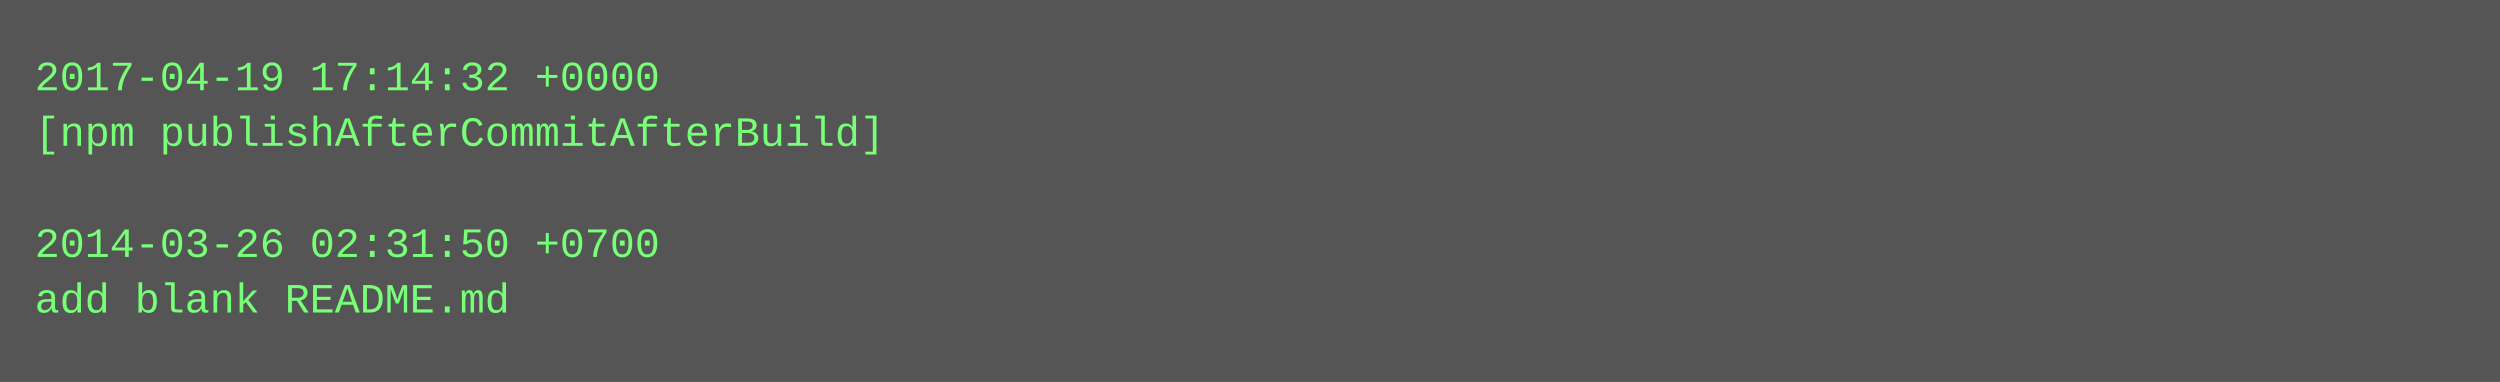
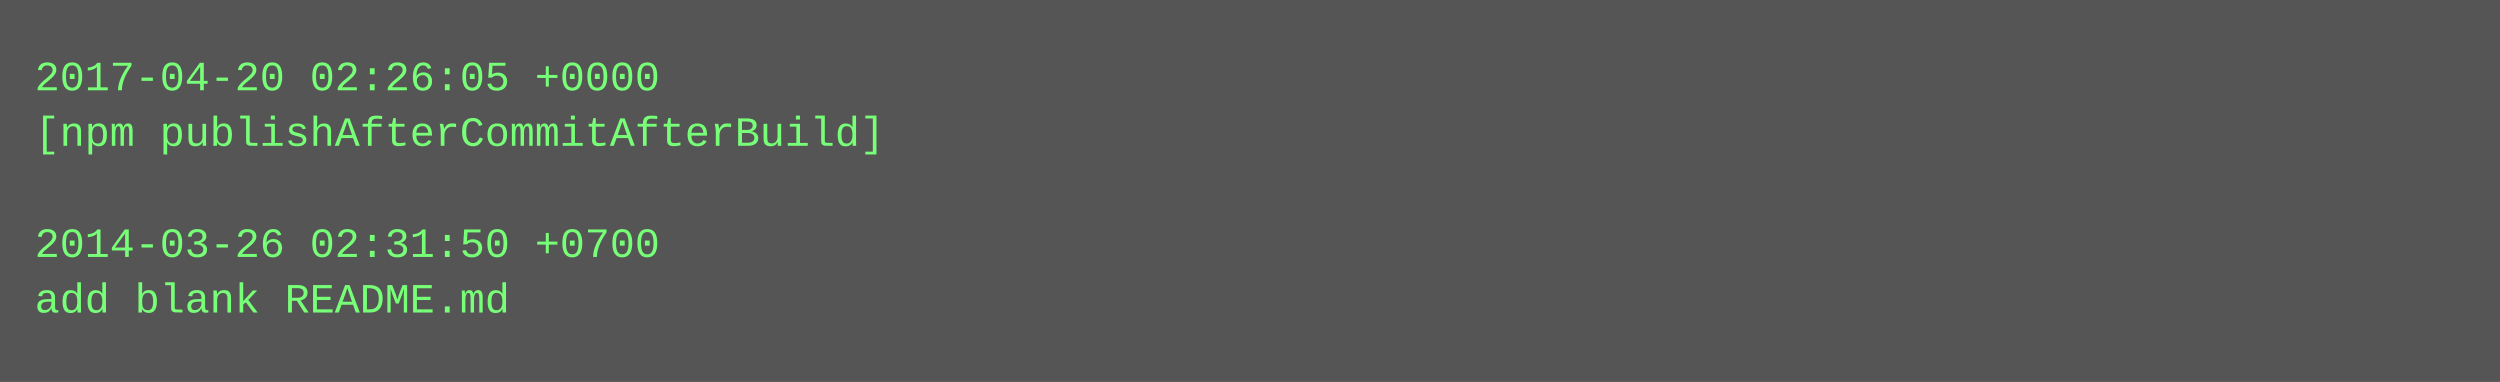
<svg xmlns="http://www.w3.org/2000/svg" height="110" width="720">
  <rect height="110" fill="#555" width="720" />
  <text fill="#7f7" font-family="Courier New" font-size="12" xml:space="preserve">
-     <tspan x="10" y="26">2017-04-19 17:14:32 +0000</tspan>
+     <tspan x="10" y="26">2017-04-20 02:26:05 +0000</tspan>
    <tspan x="10" y="42">[npm publishAfterCommitAfterBuild]</tspan>
    <tspan x="10" y="58" />
    <tspan x="10" y="74">2014-03-26 02:31:50 +0700</tspan>
    <tspan x="10" y="90">add blank README.md</tspan>
  </text>
</svg>
